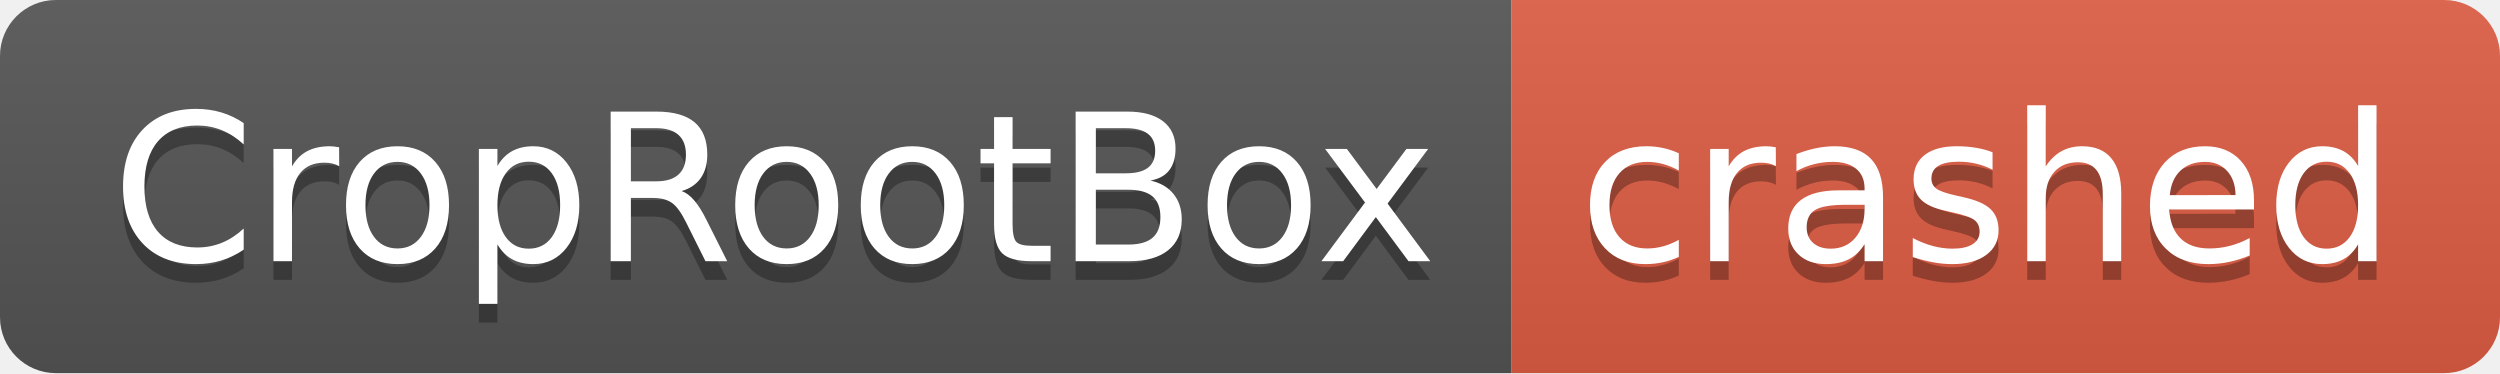
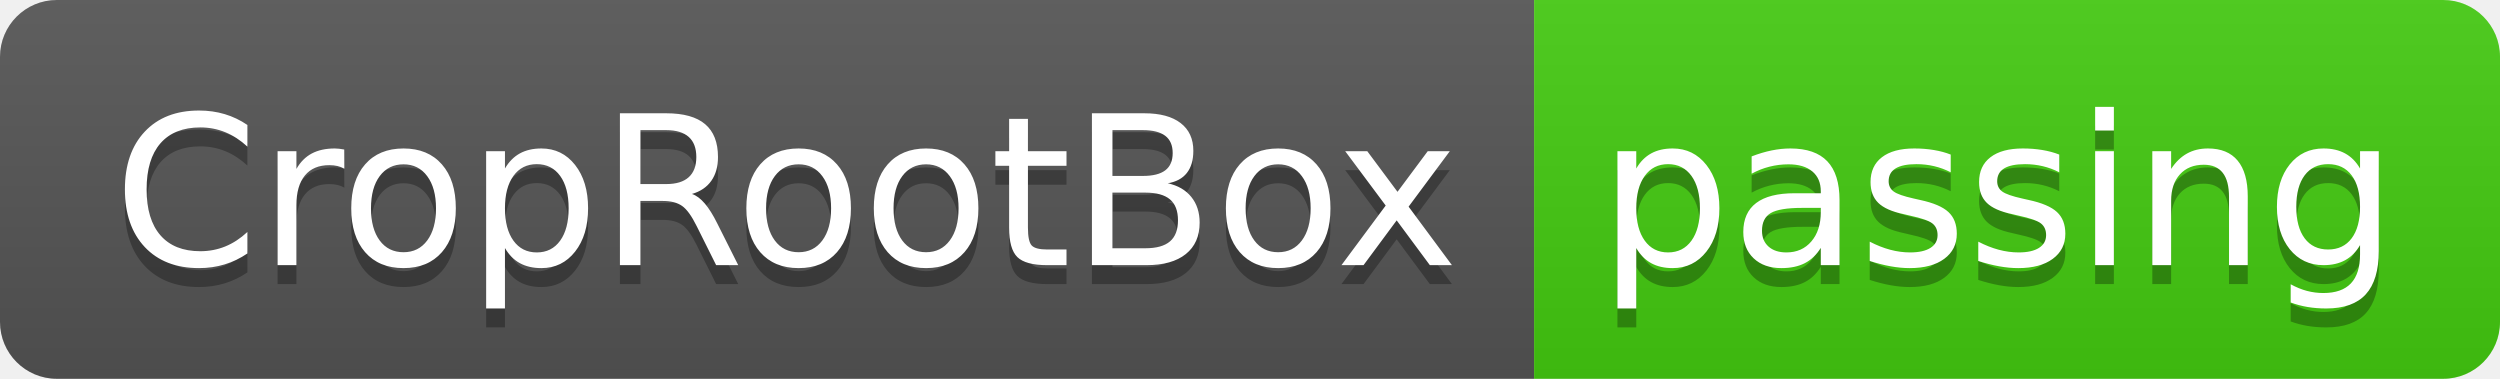
- <svg xmlns="http://www.w3.org/2000/svg" width="134" height="20" role="img" aria-label="CropRootBox: crashed">
+ <svg xmlns="http://www.w3.org/2000/svg" width="132" height="20" role="img" aria-label="CropRootBox: passing">
  <linearGradient id="s" x2="0" y2="100%">
    <stop offset="0" stop-color="#bbb" stop-opacity=".1" />
    <stop offset="1" stop-opacity=".1" />
  </linearGradient>
  <clipPath id="r">
-     <rect width="134" height="20" rx="3" fill="#fff" />
+     <rect width="132" height="20" rx="3" fill="#fff" />
  </clipPath>
  <g clip-path="url(#r)">
    <rect width="81" height="20" fill="#555" />
-     <rect x="81" width="53" height="20" fill="#e05d44" />
-     <rect width="134" height="20" fill="url(#s)" />
+     <rect x="81" width="51" height="20" fill="#4c1" />
+     <rect width="132" height="20" fill="url(#s)" />
  </g>
  <g fill="#fff" text-anchor="middle" font-family="Verdana,Geneva,DejaVu Sans,sans-serif" text-rendering="geometricPrecision" font-size="110">
    <text aria-hidden="true" x="415" y="150" fill="#010101" fill-opacity=".3" transform="scale(.1)" textLength="710">CropRootBox</text>
    <text x="415" y="140" transform="scale(.1)" fill="#fff" textLength="710">CropRootBox</text>
-     <text aria-hidden="true" x="1065" y="150" fill="#010101" fill-opacity=".3" transform="scale(.1)" textLength="430">crashed</text>
-     <text x="1065" y="140" transform="scale(.1)" fill="#fff" textLength="430">crashed</text>
+     <text aria-hidden="true" x="1055" y="150" fill="#010101" fill-opacity=".3" transform="scale(.1)" textLength="410">passing</text>
+     <text x="1055" y="140" transform="scale(.1)" fill="#fff" textLength="410">passing</text>
  </g>
</svg>
